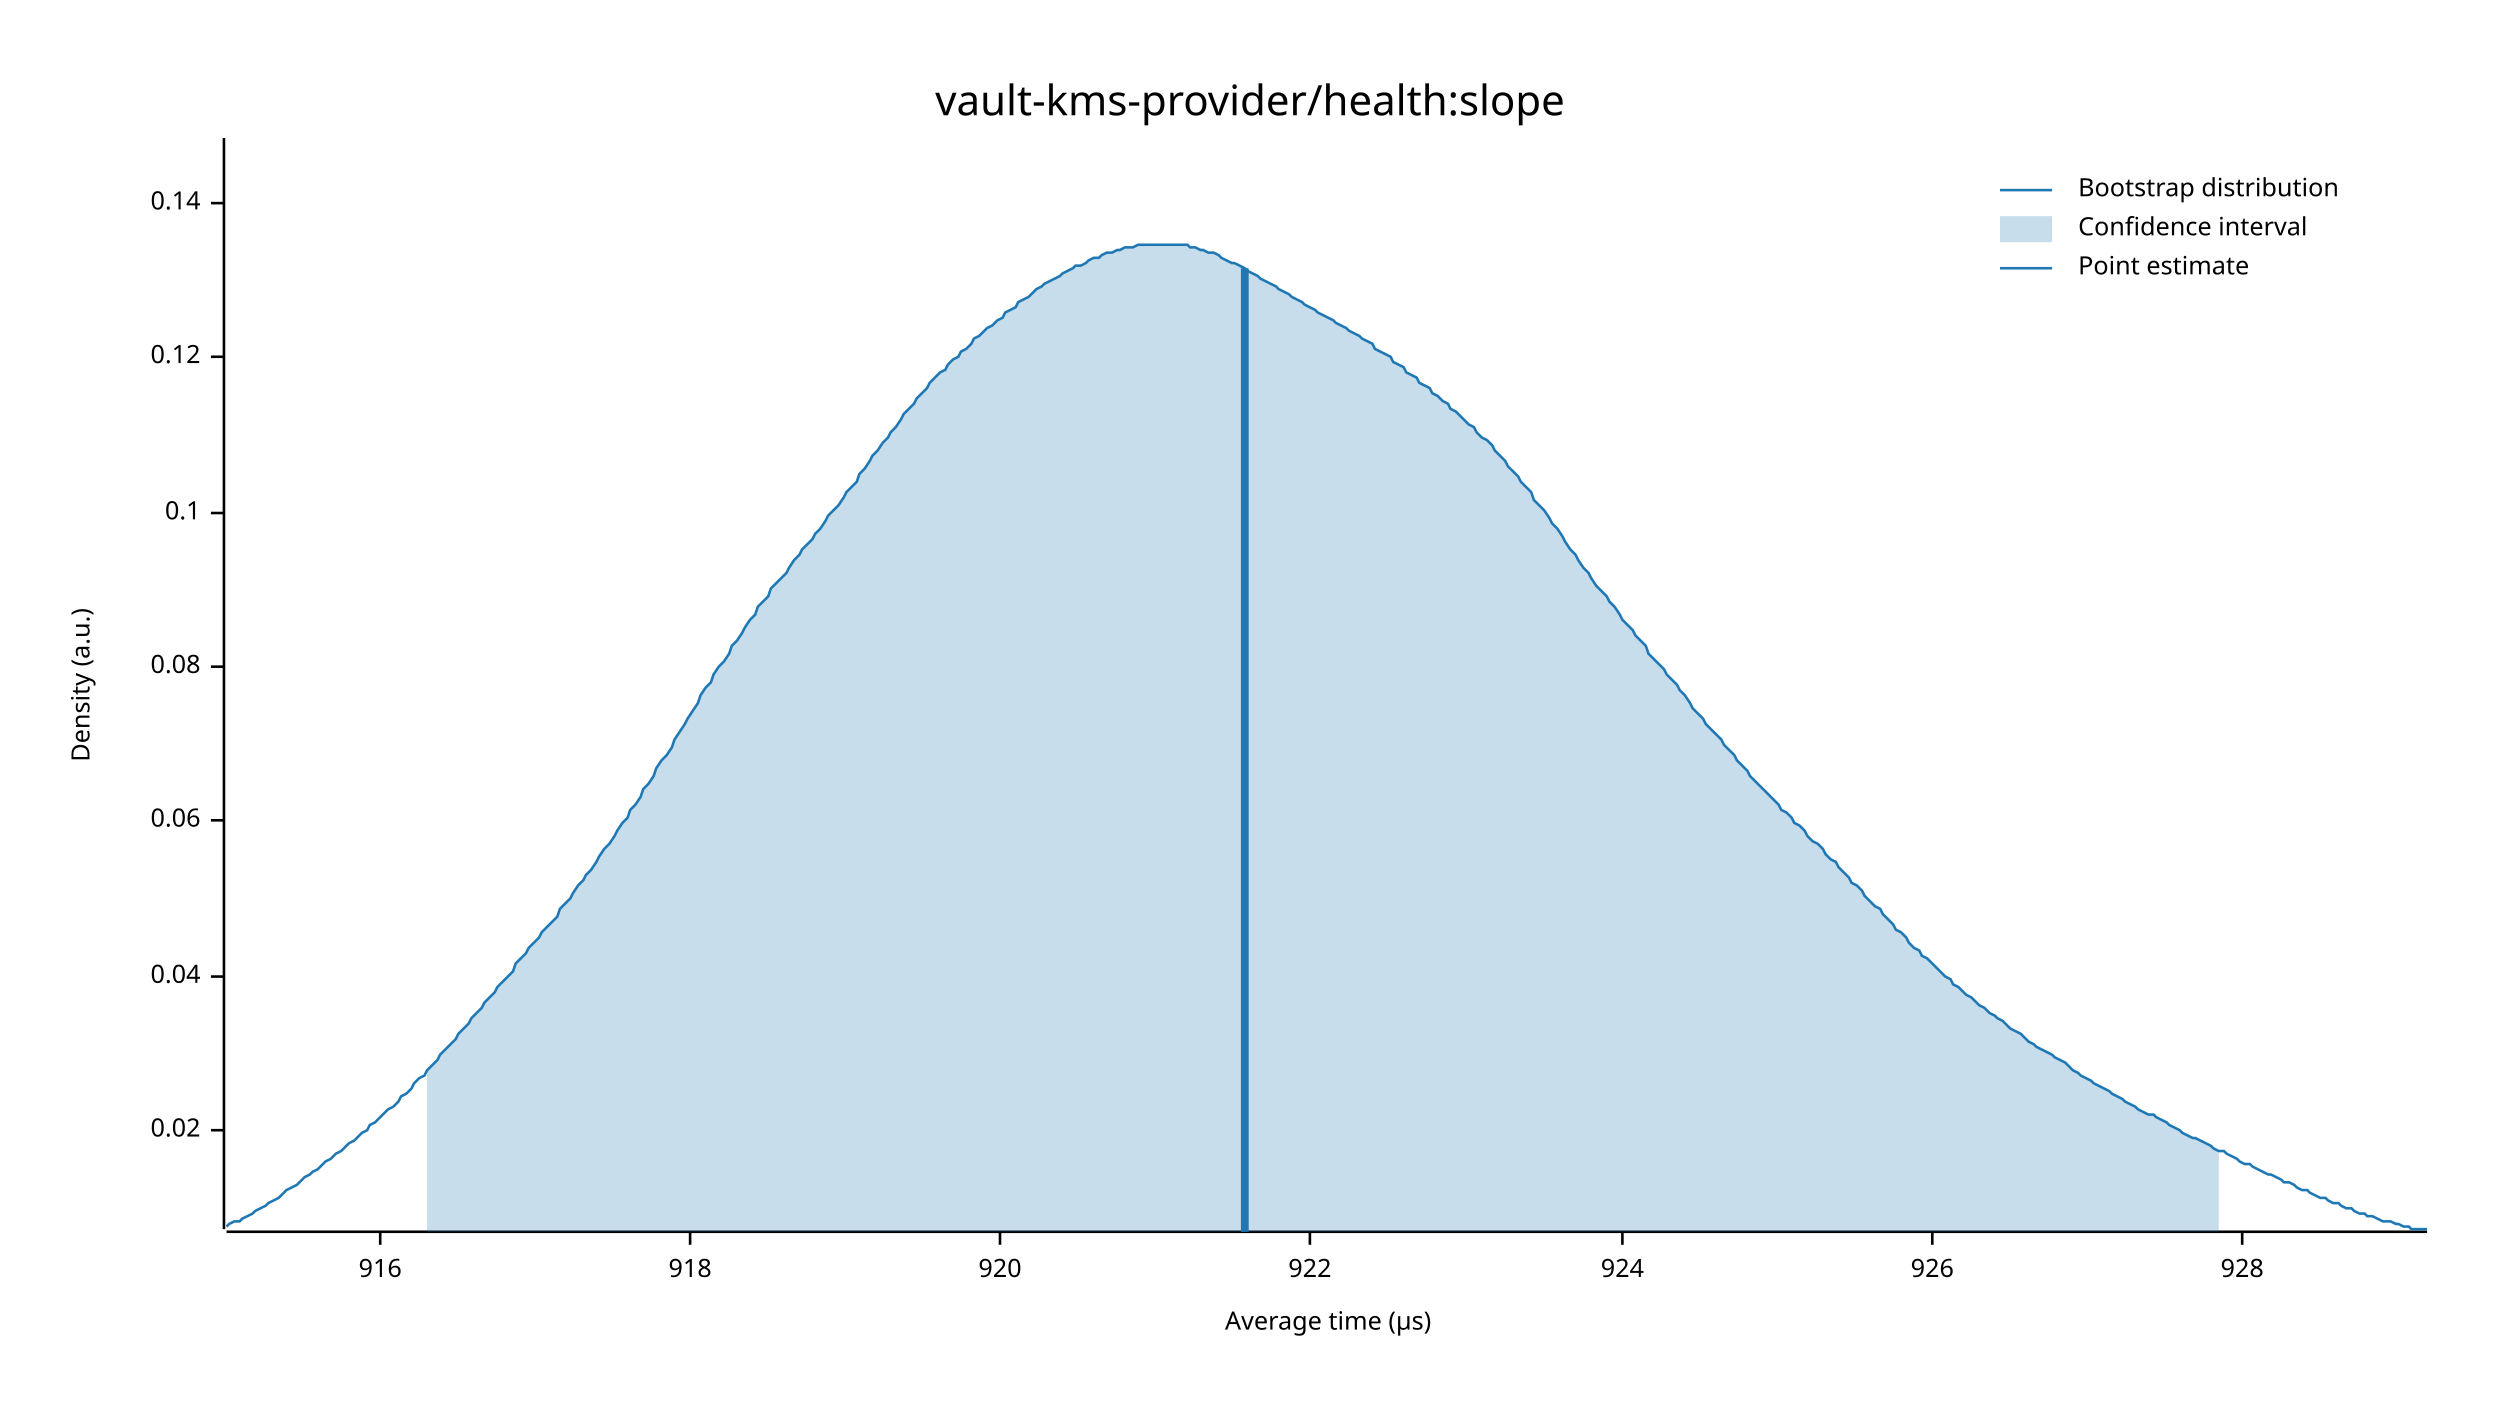
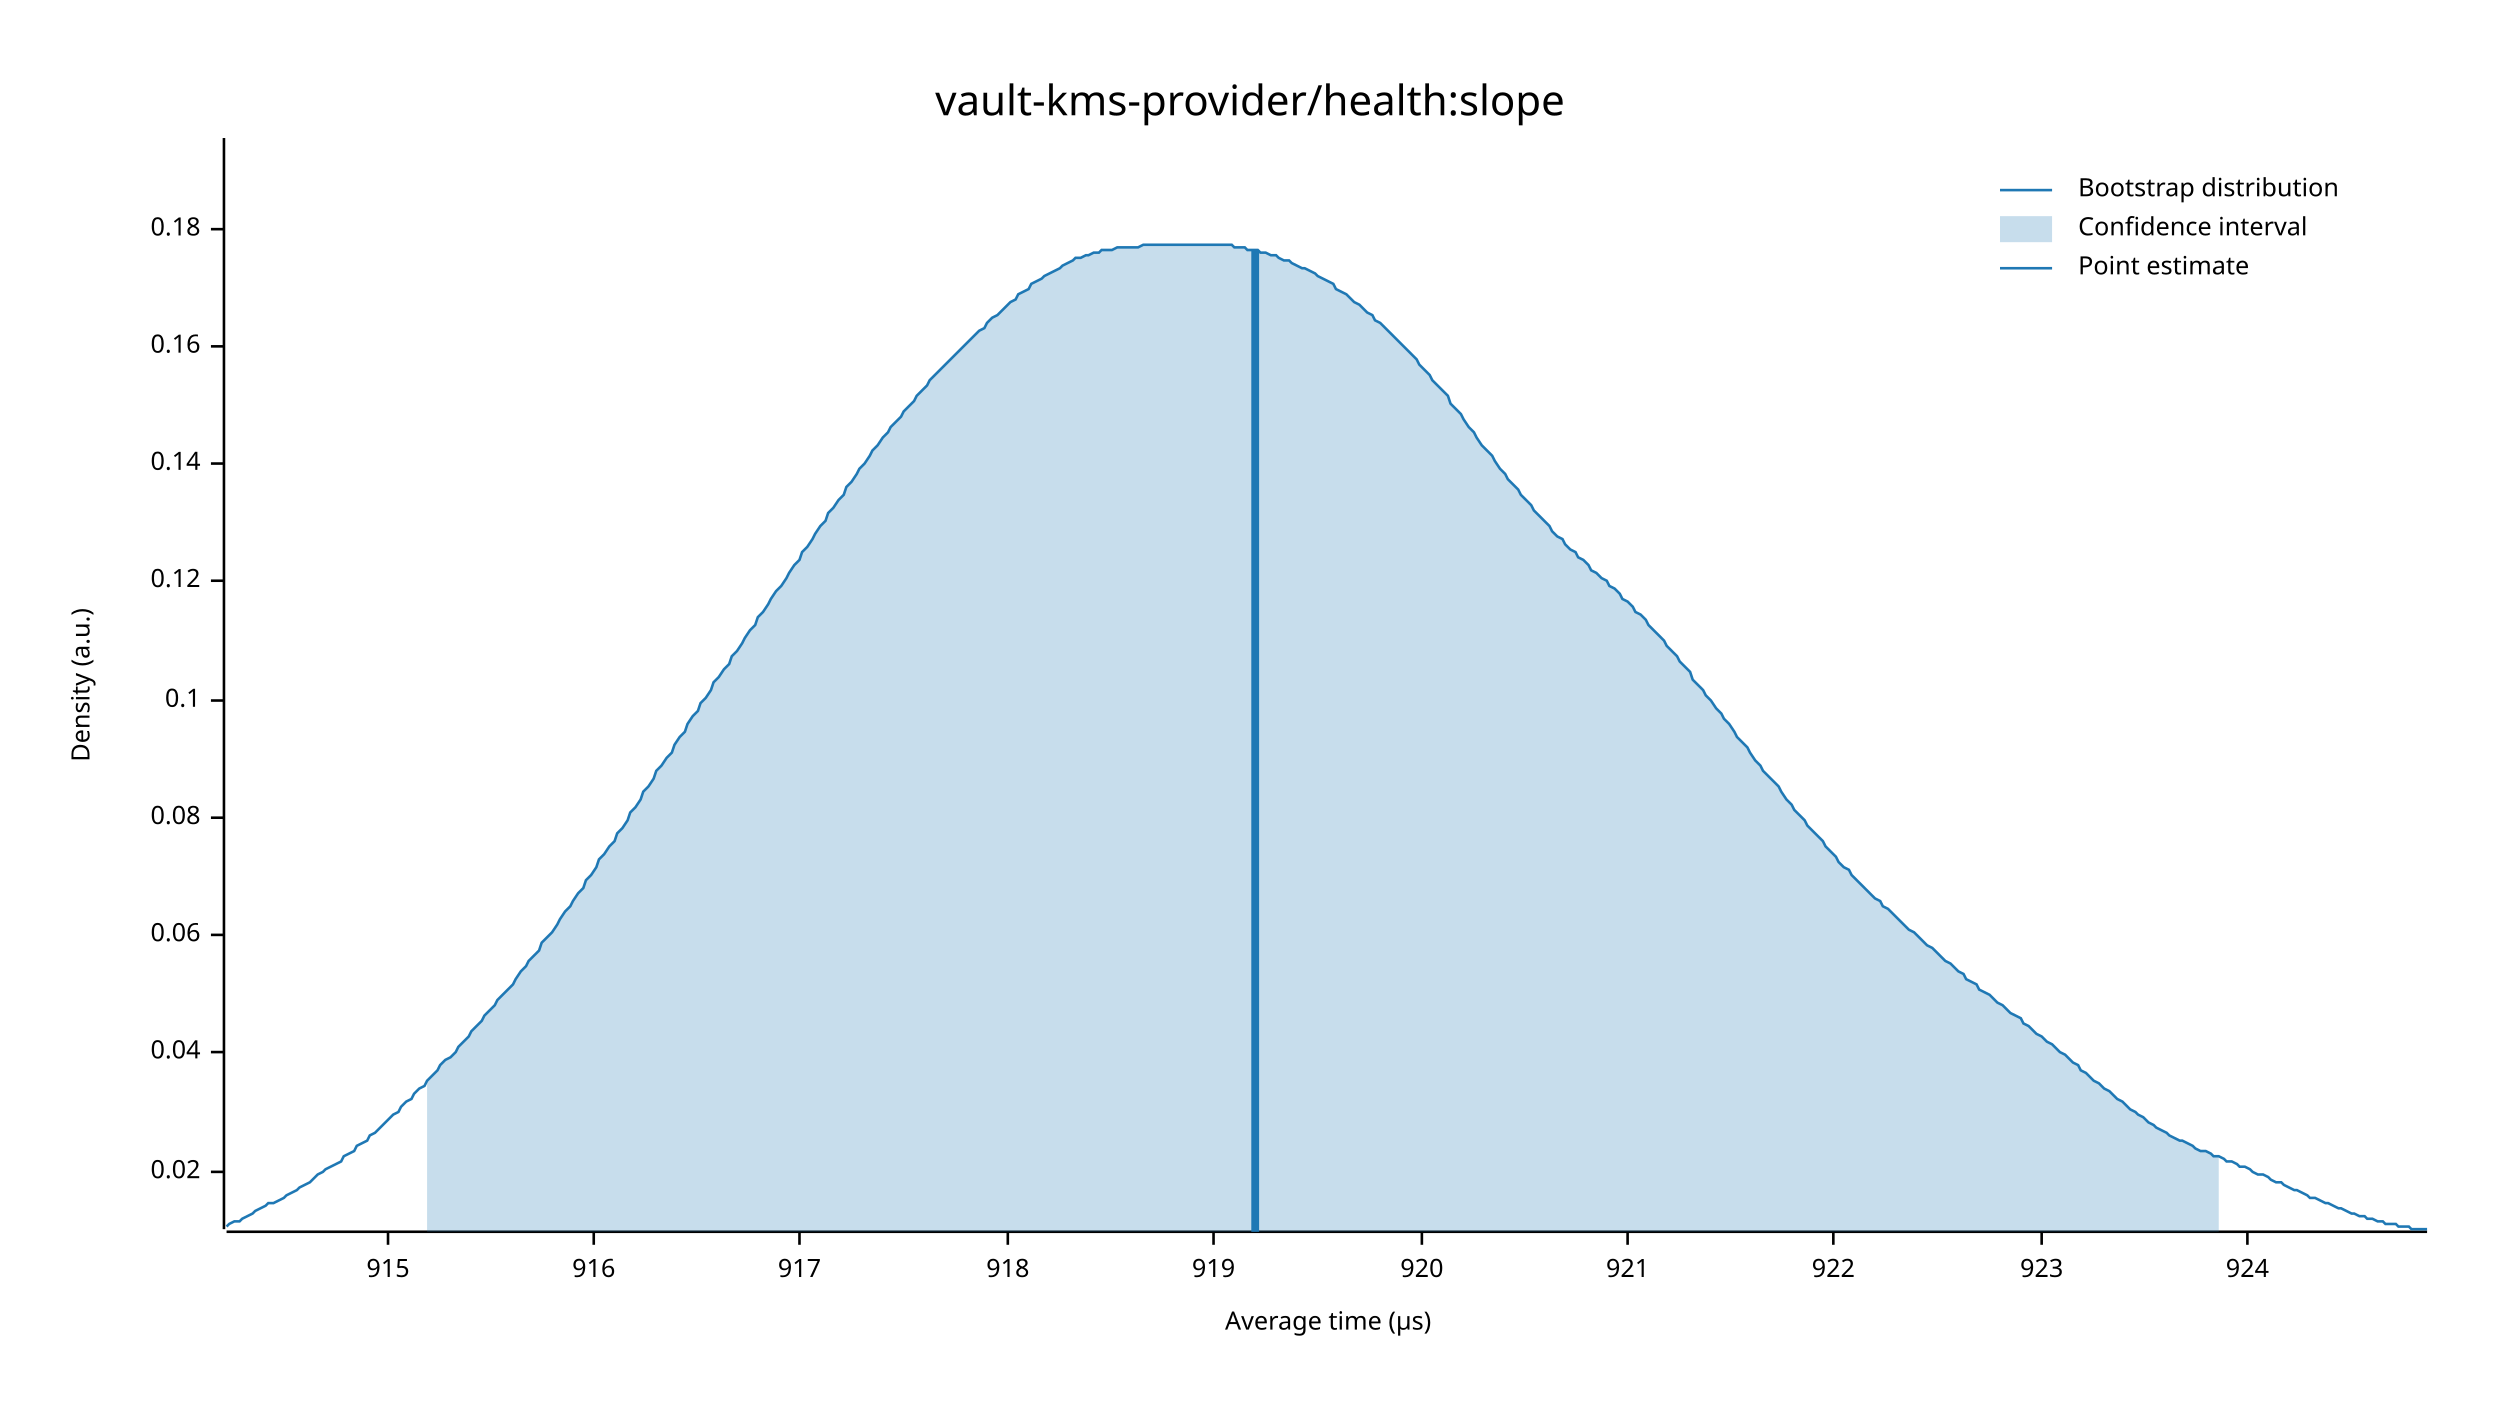
<svg xmlns="http://www.w3.org/2000/svg" width="960" height="540" viewBox="0 0 960 540">
  <text x="480" y="32" dy="0.76em" text-anchor="middle" font-family="sans-serif" font-size="16.129" opacity="1" fill="#000000">
vault-kms-provider/health:slope
</text>
  <text x="27" y="263" dy="0.76em" text-anchor="middle" font-family="sans-serif" font-size="9.677" opacity="1" fill="#000000" transform="rotate(270, 27, 263)">
Density (a.u.)
</text>
  <text x="510" y="513" dy="-0.5ex" text-anchor="middle" font-family="sans-serif" font-size="9.677" opacity="1" fill="#000000">
Average time (µs)
</text>
  <polyline fill="none" opacity="1" stroke="#000000" stroke-width="1" points="86,53 86,472 " />
-   <text x="77" y="434" dy="0.5ex" text-anchor="end" font-family="sans-serif" font-size="9.677" opacity="1" fill="#000000">
+   <text x="77" y="450" dy="0.5ex" text-anchor="end" font-family="sans-serif" font-size="9.677" opacity="1" fill="#000000">
0.02
</text>
-   <polyline fill="none" opacity="1" stroke="#000000" stroke-width="1" points="81,434 86,434 " />
-   <text x="77" y="375" dy="0.5ex" text-anchor="end" font-family="sans-serif" font-size="9.677" opacity="1" fill="#000000">
+   <polyline fill="none" opacity="1" stroke="#000000" stroke-width="1" points="81,450 86,450 " />
+   <text x="77" y="404" dy="0.5ex" text-anchor="end" font-family="sans-serif" font-size="9.677" opacity="1" fill="#000000">
0.04
</text>
-   <polyline fill="none" opacity="1" stroke="#000000" stroke-width="1" points="81,375 86,375 " />
-   <text x="77" y="315" dy="0.5ex" text-anchor="end" font-family="sans-serif" font-size="9.677" opacity="1" fill="#000000">
+   <polyline fill="none" opacity="1" stroke="#000000" stroke-width="1" points="81,404 86,404 " />
+   <text x="77" y="359" dy="0.5ex" text-anchor="end" font-family="sans-serif" font-size="9.677" opacity="1" fill="#000000">
0.06
</text>
-   <polyline fill="none" opacity="1" stroke="#000000" stroke-width="1" points="81,315 86,315 " />
-   <text x="77" y="256" dy="0.5ex" text-anchor="end" font-family="sans-serif" font-size="9.677" opacity="1" fill="#000000">
+   <polyline fill="none" opacity="1" stroke="#000000" stroke-width="1" points="81,359 86,359 " />
+   <text x="77" y="314" dy="0.5ex" text-anchor="end" font-family="sans-serif" font-size="9.677" opacity="1" fill="#000000">
0.08
</text>
-   <polyline fill="none" opacity="1" stroke="#000000" stroke-width="1" points="81,256 86,256 " />
-   <text x="77" y="197" dy="0.5ex" text-anchor="end" font-family="sans-serif" font-size="9.677" opacity="1" fill="#000000">
+   <polyline fill="none" opacity="1" stroke="#000000" stroke-width="1" points="81,314 86,314 " />
+   <text x="77" y="269" dy="0.5ex" text-anchor="end" font-family="sans-serif" font-size="9.677" opacity="1" fill="#000000">
0.1
</text>
-   <polyline fill="none" opacity="1" stroke="#000000" stroke-width="1" points="81,197 86,197 " />
-   <text x="77" y="137" dy="0.5ex" text-anchor="end" font-family="sans-serif" font-size="9.677" opacity="1" fill="#000000">
+   <polyline fill="none" opacity="1" stroke="#000000" stroke-width="1" points="81,269 86,269 " />
+   <text x="77" y="223" dy="0.5ex" text-anchor="end" font-family="sans-serif" font-size="9.677" opacity="1" fill="#000000">
0.12
</text>
-   <polyline fill="none" opacity="1" stroke="#000000" stroke-width="1" points="81,137 86,137 " />
-   <text x="77" y="78" dy="0.5ex" text-anchor="end" font-family="sans-serif" font-size="9.677" opacity="1" fill="#000000">
+   <polyline fill="none" opacity="1" stroke="#000000" stroke-width="1" points="81,223 86,223 " />
+   <text x="77" y="178" dy="0.5ex" text-anchor="end" font-family="sans-serif" font-size="9.677" opacity="1" fill="#000000">
0.14
</text>
-   <polyline fill="none" opacity="1" stroke="#000000" stroke-width="1" points="81,78 86,78 " />
+   <polyline fill="none" opacity="1" stroke="#000000" stroke-width="1" points="81,178 86,178 " />
+   <text x="77" y="133" dy="0.5ex" text-anchor="end" font-family="sans-serif" font-size="9.677" opacity="1" fill="#000000">
+ 0.16
+ </text>
+   <polyline fill="none" opacity="1" stroke="#000000" stroke-width="1" points="81,133 86,133 " />
+   <text x="77" y="88" dy="0.5ex" text-anchor="end" font-family="sans-serif" font-size="9.677" opacity="1" fill="#000000">
+ 0.18
+ </text>
+   <polyline fill="none" opacity="1" stroke="#000000" stroke-width="1" points="81,88 86,88 " />
  <polyline fill="none" opacity="1" stroke="#000000" stroke-width="1" points="87,473 932,473 " />
-   <text x="146" y="483" dy="0.76em" text-anchor="middle" font-family="sans-serif" font-size="9.677" opacity="1" fill="#000000">
+   <text x="149" y="483" dy="0.76em" text-anchor="middle" font-family="sans-serif" font-size="9.677" opacity="1" fill="#000000">
+ 915
+ </text>
+   <polyline fill="none" opacity="1" stroke="#000000" stroke-width="1" points="149,473 149,478 " />
+   <text x="228" y="483" dy="0.76em" text-anchor="middle" font-family="sans-serif" font-size="9.677" opacity="1" fill="#000000">
916
</text>
-   <polyline fill="none" opacity="1" stroke="#000000" stroke-width="1" points="146,473 146,478 " />
-   <text x="265" y="483" dy="0.76em" text-anchor="middle" font-family="sans-serif" font-size="9.677" opacity="1" fill="#000000">
+   <polyline fill="none" opacity="1" stroke="#000000" stroke-width="1" points="228,473 228,478 " />
+   <text x="307" y="483" dy="0.76em" text-anchor="middle" font-family="sans-serif" font-size="9.677" opacity="1" fill="#000000">
+ 917
+ </text>
+   <polyline fill="none" opacity="1" stroke="#000000" stroke-width="1" points="307,473 307,478 " />
+   <text x="387" y="483" dy="0.76em" text-anchor="middle" font-family="sans-serif" font-size="9.677" opacity="1" fill="#000000">
918
</text>
-   <polyline fill="none" opacity="1" stroke="#000000" stroke-width="1" points="265,473 265,478 " />
-   <text x="384" y="483" dy="0.76em" text-anchor="middle" font-family="sans-serif" font-size="9.677" opacity="1" fill="#000000">
+   <polyline fill="none" opacity="1" stroke="#000000" stroke-width="1" points="387,473 387,478 " />
+   <text x="466" y="483" dy="0.76em" text-anchor="middle" font-family="sans-serif" font-size="9.677" opacity="1" fill="#000000">
+ 919
+ </text>
+   <polyline fill="none" opacity="1" stroke="#000000" stroke-width="1" points="466,473 466,478 " />
+   <text x="546" y="483" dy="0.76em" text-anchor="middle" font-family="sans-serif" font-size="9.677" opacity="1" fill="#000000">
920
</text>
-   <polyline fill="none" opacity="1" stroke="#000000" stroke-width="1" points="384,473 384,478 " />
-   <text x="503" y="483" dy="0.76em" text-anchor="middle" font-family="sans-serif" font-size="9.677" opacity="1" fill="#000000">
+   <polyline fill="none" opacity="1" stroke="#000000" stroke-width="1" points="546,473 546,478 " />
+   <text x="625" y="483" dy="0.76em" text-anchor="middle" font-family="sans-serif" font-size="9.677" opacity="1" fill="#000000">
+ 921
+ </text>
+   <polyline fill="none" opacity="1" stroke="#000000" stroke-width="1" points="625,473 625,478 " />
+   <text x="704" y="483" dy="0.76em" text-anchor="middle" font-family="sans-serif" font-size="9.677" opacity="1" fill="#000000">
922
</text>
-   <polyline fill="none" opacity="1" stroke="#000000" stroke-width="1" points="503,473 503,478 " />
-   <text x="623" y="483" dy="0.76em" text-anchor="middle" font-family="sans-serif" font-size="9.677" opacity="1" fill="#000000">
+   <polyline fill="none" opacity="1" stroke="#000000" stroke-width="1" points="704,473 704,478 " />
+   <text x="784" y="483" dy="0.76em" text-anchor="middle" font-family="sans-serif" font-size="9.677" opacity="1" fill="#000000">
+ 923
+ </text>
+   <polyline fill="none" opacity="1" stroke="#000000" stroke-width="1" points="784,473 784,478 " />
+   <text x="863" y="483" dy="0.76em" text-anchor="middle" font-family="sans-serif" font-size="9.677" opacity="1" fill="#000000">
924
</text>
-   <polyline fill="none" opacity="1" stroke="#000000" stroke-width="1" points="623,473 623,478 " />
-   <text x="742" y="483" dy="0.76em" text-anchor="middle" font-family="sans-serif" font-size="9.677" opacity="1" fill="#000000">
- 926
- </text>
-   <polyline fill="none" opacity="1" stroke="#000000" stroke-width="1" points="742,473 742,478 " />
-   <text x="861" y="483" dy="0.76em" text-anchor="middle" font-family="sans-serif" font-size="9.677" opacity="1" fill="#000000">
- 928
- </text>
-   <polyline fill="none" opacity="1" stroke="#000000" stroke-width="1" points="861,473 861,478 " />
-   <polyline fill="none" opacity="1" stroke="#1F78B4" stroke-width="1" points="87,471 88,470 90,469 92,469 93,468 95,467 97,466 98,465 100,464 102,463 103,462 105,461 107,460 109,458 110,457 112,456 114,455 115,454 117,452 119,451 120,450 122,449 124,447 125,446 127,445 129,443 131,442 132,441 134,439 136,438 137,437 139,435 141,434 142,432 144,431 146,429 147,428 149,426 151,425 153,423 154,421 156,420 158,418 159,416 161,414 163,413 164,411 166,409 168,407 169,405 171,403 173,401 175,399 176,397 178,395 180,393 181,391 183,389 185,387 186,385 188,383 190,381 191,379 193,377 195,375 197,373 198,370 200,368 202,366 203,364 205,362 207,360 208,358 210,356 212,354 214,352 215,349 217,347 219,345 220,343 222,340 224,338 225,336 227,334 229,331 230,329 232,326 234,324 236,321 237,319 239,316 241,314 242,311 244,309 246,306 247,303 249,301 251,298 252,295 254,292 256,290 258,287 259,284 261,281 263,278 264,276 266,273 268,270 269,267 271,264 273,262 274,259 276,256 278,254 280,251 281,248 283,246 285,243 286,241 288,238 290,236 291,233 293,231 295,229 296,226 298,224 300,222 302,220 303,218 305,215 307,213 308,211 310,209 312,207 313,205 315,203 317,200 318,198 320,196 322,194 324,191 325,189 327,187 329,185 330,182 332,180 334,177 335,175 337,173 339,170 341,168 342,166 344,164 346,161 347,159 349,157 351,155 352,153 354,151 356,149 357,147 359,145 361,143 363,142 364,140 366,138 368,137 369,135 371,134 373,132 374,130 376,129 378,127 379,126 381,125 383,123 385,122 386,120 388,119 390,118 391,116 393,115 395,114 396,113 398,111 400,110 401,109 403,108 405,107 407,106 408,105 410,104 412,103 413,102 415,102 417,101 418,100 420,99 422,99 423,98 425,97 427,97 429,96 430,96 432,95 434,95 435,95 437,94 439,94 440,94 442,94 444,94 445,94 447,94 449,94 451,94 452,94 454,94 456,94 457,95 459,95 461,96 462,96 464,97 466,97 468,98 469,99 471,100 473,101 474,101 476,102 478,103 479,104 481,105 483,106 484,107 486,108 488,109 490,110 491,111 493,112 495,113 496,114 498,115 500,116 501,117 503,118 505,119 506,120 508,121 510,122 512,123 513,124 515,125 517,126 518,127 520,128 522,129 523,130 525,131 527,132 528,134 530,135 532,136 534,137 535,139 537,140 539,141 540,143 542,144 544,145 545,147 547,148 549,149 550,151 552,152 554,154 556,155 557,157 559,158 561,160 562,161 564,163 566,164 567,166 569,168 571,169 573,171 574,173 576,175 578,177 579,179 581,181 583,183 584,185 586,187 588,189 589,192 591,194 593,196 595,199 596,201 598,203 600,206 601,208 603,211 605,213 606,215 608,218 610,220 611,222 613,225 615,227 617,229 618,231 620,233 622,236 623,238 625,240 627,242 628,244 630,246 632,248 633,251 635,253 637,255 639,257 640,259 642,261 644,263 645,265 647,267 649,270 650,272 652,274 654,276 655,278 657,280 659,282 661,284 662,286 664,288 666,290 667,292 669,294 671,296 672,298 674,300 676,302 677,303 679,305 681,307 683,309 684,311 686,312 688,314 689,316 691,317 693,319 694,321 696,323 698,324 700,326 701,328 703,330 705,331 706,333 708,335 710,337 711,339 713,340 715,342 716,344 718,346 720,348 722,349 723,351 725,353 727,355 728,357 730,358 732,360 733,362 735,364 737,365 738,367 740,368 742,370 744,372 745,373 747,375 749,376 750,378 752,379 754,381 755,382 757,383 759,385 760,386 762,387 764,389 766,390 767,391 769,392 771,394 772,395 774,396 776,397 777,398 779,400 781,401 782,402 784,403 786,404 788,405 789,406 791,407 793,408 794,409 796,411 798,412 799,413 801,414 803,415 804,416 806,417 808,418 810,419 811,420 813,421 815,422 816,423 818,424 820,425 821,426 823,427 825,428 827,428 828,429 830,430 832,431 833,432 835,433 837,434 838,435 840,436 842,437 843,437 845,438 847,439 849,440 850,441 852,442 854,442 855,443 857,444 859,445 860,446 862,447 864,447 865,448 867,449 869,450 871,451 872,451 874,452 876,453 877,454 879,454 881,455 882,456 884,457 886,457 887,458 889,459 891,460 893,460 894,461 896,462 898,462 899,463 901,464 903,464 904,465 906,466 908,466 909,467 911,467 913,468 915,469 916,469 918,469 920,470 921,470 923,471 925,471 926,472 928,472 930,472 932,472 " />
-   <polygon opacity="0.25" fill="#1F78B4" points="164,411 166,409 168,407 169,405 171,403 173,401 175,399 176,397 178,395 180,393 181,391 183,389 185,387 186,385 188,383 190,381 191,379 193,377 195,375 197,373 198,370 200,368 202,366 203,364 205,362 207,360 208,358 210,356 212,354 214,352 215,349 217,347 219,345 220,343 222,340 224,338 225,336 227,334 229,331 230,329 232,326 234,324 236,321 237,319 239,316 241,314 242,311 244,309 246,306 247,303 249,301 251,298 252,295 254,292 256,290 258,287 259,284 261,281 263,278 264,276 266,273 268,270 269,267 271,264 273,262 274,259 276,256 278,254 280,251 281,248 283,246 285,243 286,241 288,238 290,236 291,233 293,231 295,229 296,226 298,224 300,222 302,220 303,218 305,215 307,213 308,211 310,209 312,207 313,205 315,203 317,200 318,198 320,196 322,194 324,191 325,189 327,187 329,185 330,182 332,180 334,177 335,175 337,173 339,170 341,168 342,166 344,164 346,161 347,159 349,157 351,155 352,153 354,151 356,149 357,147 359,145 361,143 363,142 364,140 366,138 368,137 369,135 371,134 373,132 374,130 376,129 378,127 379,126 381,125 383,123 385,122 386,120 388,119 390,118 391,116 393,115 395,114 396,113 398,111 400,110 401,109 403,108 405,107 407,106 408,105 410,104 412,103 413,102 415,102 417,101 418,100 420,99 422,99 423,98 425,97 427,97 429,96 430,96 432,95 434,95 435,95 437,94 439,94 440,94 442,94 444,94 445,94 447,94 449,94 451,94 452,94 454,94 456,94 457,95 459,95 461,96 462,96 464,97 466,97 468,98 469,99 471,100 473,101 474,101 476,102 478,103 479,104 481,105 483,106 484,107 486,108 488,109 490,110 491,111 493,112 495,113 496,114 498,115 500,116 501,117 503,118 505,119 506,120 508,121 510,122 512,123 513,124 515,125 517,126 518,127 520,128 522,129 523,130 525,131 527,132 528,134 530,135 532,136 534,137 535,139 537,140 539,141 540,143 542,144 544,145 545,147 547,148 549,149 550,151 552,152 554,154 556,155 557,157 559,158 561,160 562,161 564,163 566,164 567,166 569,168 571,169 573,171 574,173 576,175 578,177 579,179 581,181 583,183 584,185 586,187 588,189 589,192 591,194 593,196 595,199 596,201 598,203 600,206 601,208 603,211 605,213 606,215 608,218 610,220 611,222 613,225 615,227 617,229 618,231 620,233 622,236 623,238 625,240 627,242 628,244 630,246 632,248 633,251 635,253 637,255 639,257 640,259 642,261 644,263 645,265 647,267 649,270 650,272 652,274 654,276 655,278 657,280 659,282 661,284 662,286 664,288 666,290 667,292 669,294 671,296 672,298 674,300 676,302 677,303 679,305 681,307 683,309 684,311 686,312 688,314 689,316 691,317 693,319 694,321 696,323 698,324 700,326 701,328 703,330 705,331 706,333 708,335 710,337 711,339 713,340 715,342 716,344 718,346 720,348 722,349 723,351 725,353 727,355 728,357 730,358 732,360 733,362 735,364 737,365 738,367 740,368 742,370 744,372 745,373 747,375 749,376 750,378 752,379 754,381 755,382 757,383 759,385 760,386 762,387 764,389 766,390 767,391 769,392 771,394 772,395 774,396 776,397 777,398 779,400 781,401 782,402 784,403 786,404 788,405 789,406 791,407 793,408 794,409 796,411 798,412 799,413 801,414 803,415 804,416 806,417 808,418 810,419 811,420 813,421 815,422 816,423 818,424 820,425 821,426 823,427 825,428 827,428 828,429 830,430 832,431 833,432 835,433 837,434 838,435 840,436 842,437 843,437 845,438 847,439 849,440 850,441 852,442 852,473 164,473 " />
-   <polyline fill="none" opacity="1" stroke="#1F78B4" stroke-width="3" points="478,473 478,103 " />
+   <polyline fill="none" opacity="1" stroke="#000000" stroke-width="1" points="863,473 863,478 " />
+   <polyline fill="none" opacity="1" stroke="#1F78B4" stroke-width="1" points="87,471 88,470 90,469 92,469 93,468 95,467 97,466 98,465 100,464 102,463 103,462 105,462 107,461 109,460 110,459 112,458 114,457 115,456 117,455 119,454 120,453 122,451 124,450 125,449 127,448 129,447 131,446 132,444 134,443 136,442 137,440 139,439 141,438 142,436 144,435 146,433 147,432 149,430 151,428 153,427 154,425 156,423 158,422 159,420 161,418 163,417 164,415 166,413 168,411 169,409 171,407 173,406 175,404 176,402 178,400 180,398 181,396 183,394 185,392 186,390 188,388 190,386 191,384 193,382 195,380 197,378 198,376 200,373 202,371 203,369 205,367 207,365 208,362 210,360 212,358 214,355 215,353 217,350 219,348 220,346 222,343 224,341 225,338 227,336 229,333 230,330 232,328 234,325 236,323 237,320 239,318 241,315 242,312 244,310 246,307 247,304 249,302 251,299 252,296 254,294 256,291 258,289 259,286 261,283 263,281 264,278 266,275 268,273 269,270 271,268 273,265 274,262 276,260 278,257 280,255 281,252 283,250 285,247 286,245 288,242 290,240 291,237 293,235 295,232 296,230 298,227 300,225 302,222 303,220 305,217 307,215 308,212 310,210 312,207 313,205 315,202 317,200 318,197 320,195 322,192 324,190 325,187 327,185 329,182 330,180 332,178 334,175 335,173 337,171 339,168 341,166 342,164 344,162 346,160 347,158 349,156 351,154 352,152 354,150 356,148 357,146 359,144 361,142 363,140 364,139 366,137 368,135 369,134 371,132 373,130 374,129 376,127 378,126 379,124 381,122 383,121 385,119 386,118 388,116 390,115 391,113 393,112 395,111 396,109 398,108 400,107 401,106 403,105 405,104 407,103 408,102 410,101 412,100 413,99 415,99 417,98 418,98 420,97 422,97 423,96 425,96 427,96 429,95 430,95 432,95 434,95 435,95 437,95 439,94 440,94 442,94 444,94 445,94 447,94 449,94 451,94 452,94 454,94 456,94 457,94 459,94 461,94 462,94 464,94 466,94 468,94 469,94 471,94 473,94 474,95 476,95 478,95 479,96 481,96 483,96 484,97 486,97 488,98 490,98 491,99 493,100 495,100 496,101 498,102 500,103 501,103 503,104 505,105 506,106 508,107 510,108 512,109 513,111 515,112 517,113 518,114 520,116 522,117 523,118 525,120 527,121 528,123 530,124 532,126 534,128 535,129 537,131 539,133 540,134 542,136 544,138 545,140 547,142 549,144 550,146 552,148 554,150 556,152 557,155 559,157 561,159 562,161 564,164 566,166 567,168 569,171 571,173 573,175 574,177 576,180 578,182 579,184 581,186 583,188 584,190 586,192 588,194 589,196 591,198 593,200 595,202 596,204 598,206 600,207 601,209 603,211 605,212 606,214 608,215 610,217 611,219 613,220 615,222 617,223 618,225 620,226 622,228 623,230 625,231 627,233 628,235 630,236 632,238 633,240 635,242 637,244 639,246 640,248 642,250 644,252 645,254 647,256 649,258 650,261 652,263 654,265 655,267 657,269 659,272 661,274 662,276 664,278 666,281 667,283 669,285 671,287 672,289 674,292 676,294 677,296 679,298 681,300 683,302 684,304 686,307 688,309 689,311 691,313 693,315 694,317 696,319 698,321 700,323 701,325 703,327 705,329 706,331 708,333 710,334 711,336 713,338 715,340 716,341 718,343 720,345 722,346 723,348 725,349 727,351 728,352 730,354 732,356 733,357 735,358 737,360 738,361 740,363 742,364 744,366 745,367 747,369 749,370 750,371 752,373 754,374 755,376 757,377 759,378 760,380 762,381 764,382 766,384 767,385 769,386 771,388 772,389 774,390 776,391 777,393 779,394 781,396 782,397 784,398 786,400 788,401 789,402 791,404 793,405 794,406 796,408 798,409 799,411 801,412 803,414 804,415 806,416 808,418 810,419 811,420 813,422 815,423 816,424 818,426 820,427 821,428 823,429 825,431 827,432 828,433 830,434 832,435 833,436 835,437 837,438 838,438 840,439 842,440 843,441 845,442 847,442 849,443 850,444 852,444 854,445 855,446 857,446 859,447 860,448 862,448 864,449 865,450 867,451 869,451 871,452 872,453 874,454 876,454 877,455 879,456 881,457 882,457 884,458 886,459 887,460 889,460 891,461 893,462 894,462 896,463 898,464 899,464 901,465 903,466 904,466 906,467 908,467 909,468 911,468 913,469 915,469 916,470 918,470 920,470 921,471 923,471 925,471 926,472 928,472 930,472 932,472 " />
+   <polygon opacity="0.25" fill="#1F78B4" points="164,415 166,413 168,411 169,409 171,407 173,406 175,404 176,402 178,400 180,398 181,396 183,394 185,392 186,390 188,388 190,386 191,384 193,382 195,380 197,378 198,376 200,373 202,371 203,369 205,367 207,365 208,362 210,360 212,358 214,355 215,353 217,350 219,348 220,346 222,343 224,341 225,338 227,336 229,333 230,330 232,328 234,325 236,323 237,320 239,318 241,315 242,312 244,310 246,307 247,304 249,302 251,299 252,296 254,294 256,291 258,289 259,286 261,283 263,281 264,278 266,275 268,273 269,270 271,268 273,265 274,262 276,260 278,257 280,255 281,252 283,250 285,247 286,245 288,242 290,240 291,237 293,235 295,232 296,230 298,227 300,225 302,222 303,220 305,217 307,215 308,212 310,210 312,207 313,205 315,202 317,200 318,197 320,195 322,192 324,190 325,187 327,185 329,182 330,180 332,178 334,175 335,173 337,171 339,168 341,166 342,164 344,162 346,160 347,158 349,156 351,154 352,152 354,150 356,148 357,146 359,144 361,142 363,140 364,139 366,137 368,135 369,134 371,132 373,130 374,129 376,127 378,126 379,124 381,122 383,121 385,119 386,118 388,116 390,115 391,113 393,112 395,111 396,109 398,108 400,107 401,106 403,105 405,104 407,103 408,102 410,101 412,100 413,99 415,99 417,98 418,98 420,97 422,97 423,96 425,96 427,96 429,95 430,95 432,95 434,95 435,95 437,95 439,94 440,94 442,94 444,94 445,94 447,94 449,94 451,94 452,94 454,94 456,94 457,94 459,94 461,94 462,94 464,94 466,94 468,94 469,94 471,94 473,94 474,95 476,95 478,95 479,96 481,96 483,96 484,97 486,97 488,98 490,98 491,99 493,100 495,100 496,101 498,102 500,103 501,103 503,104 505,105 506,106 508,107 510,108 512,109 513,111 515,112 517,113 518,114 520,116 522,117 523,118 525,120 527,121 528,123 530,124 532,126 534,128 535,129 537,131 539,133 540,134 542,136 544,138 545,140 547,142 549,144 550,146 552,148 554,150 556,152 557,155 559,157 561,159 562,161 564,164 566,166 567,168 569,171 571,173 573,175 574,177 576,180 578,182 579,184 581,186 583,188 584,190 586,192 588,194 589,196 591,198 593,200 595,202 596,204 598,206 600,207 601,209 603,211 605,212 606,214 608,215 610,217 611,219 613,220 615,222 617,223 618,225 620,226 622,228 623,230 625,231 627,233 628,235 630,236 632,238 633,240 635,242 637,244 639,246 640,248 642,250 644,252 645,254 647,256 649,258 650,261 652,263 654,265 655,267 657,269 659,272 661,274 662,276 664,278 666,281 667,283 669,285 671,287 672,289 674,292 676,294 677,296 679,298 681,300 683,302 684,304 686,307 688,309 689,311 691,313 693,315 694,317 696,319 698,321 700,323 701,325 703,327 705,329 706,331 708,333 710,334 711,336 713,338 715,340 716,341 718,343 720,345 722,346 723,348 725,349 727,351 728,352 730,354 732,356 733,357 735,358 737,360 738,361 740,363 742,364 744,366 745,367 747,369 749,370 750,371 752,373 754,374 755,376 757,377 759,378 760,380 762,381 764,382 766,384 767,385 769,386 771,388 772,389 774,390 776,391 777,393 779,394 781,396 782,397 784,398 786,400 788,401 789,402 791,404 793,405 794,406 796,408 798,409 799,411 801,412 803,414 804,415 806,416 808,418 810,419 811,420 813,422 815,423 816,424 818,426 820,427 821,428 823,429 825,431 827,432 828,433 830,434 832,435 833,436 835,437 837,438 838,438 840,439 842,440 843,441 845,442 847,442 849,443 850,444 852,444 852,473 164,473 " />
+   <polyline fill="none" opacity="1" stroke="#1F78B4" stroke-width="3" points="482,473 482,96 " />
  <text x="798" y="68" dy="0.76em" text-anchor="start" font-family="sans-serif" font-size="9.677" opacity="1" fill="#000000">
Bootstrap distribution
</text>
  <text x="798" y="83" dy="0.76em" text-anchor="start" font-family="sans-serif" font-size="9.677" opacity="1" fill="#000000">
Confidence interval
</text>
  <text x="798" y="98" dy="0.76em" text-anchor="start" font-family="sans-serif" font-size="9.677" opacity="1" fill="#000000">
Point estimate
</text>
  <polyline fill="none" opacity="1" stroke="#1F78B4" stroke-width="1" points="768,73 788,73 " />
  <rect x="768" y="83" width="20" height="10" opacity="0.25" fill="#1F78B4" stroke="none" />
  <polyline fill="none" opacity="1" stroke="#1F78B4" stroke-width="1" points="768,103 788,103 " />
</svg>
